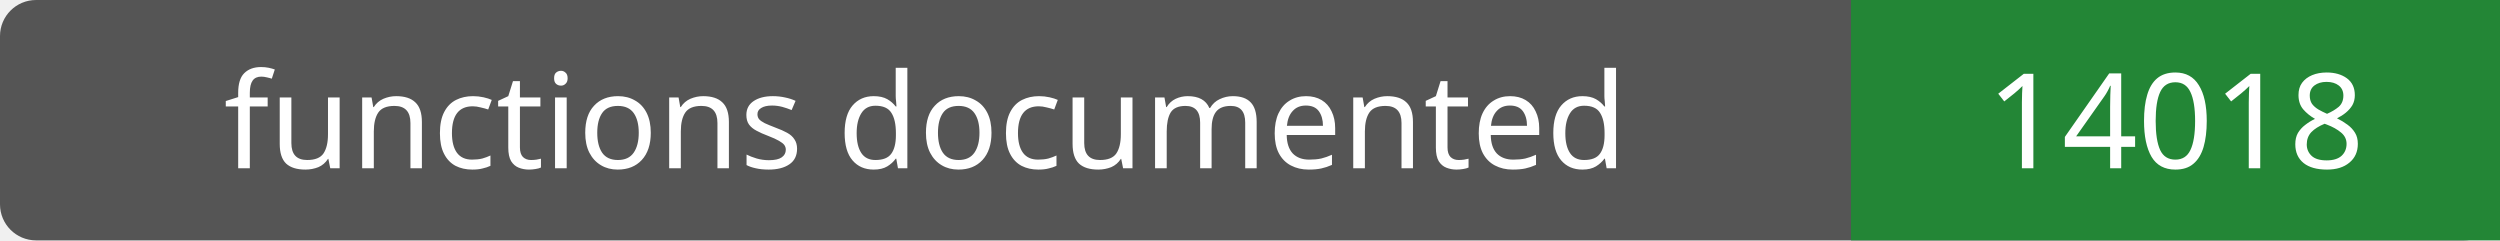
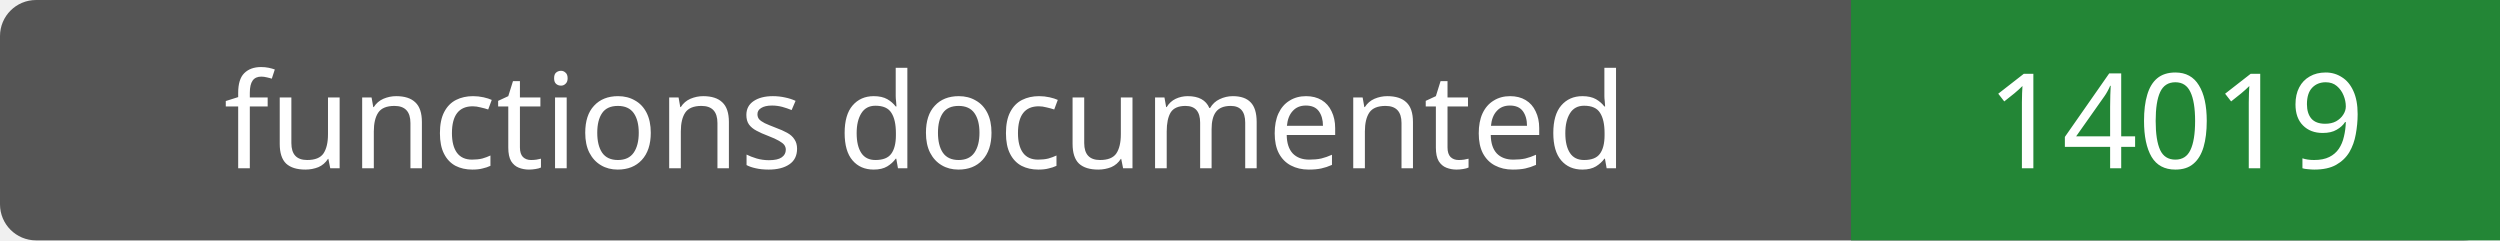
- <svg xmlns="http://www.w3.org/2000/svg" width="208" height="20" role="img" aria-label="functions documented: 14018">
+ <svg xmlns="http://www.w3.org/2000/svg" width="208" height="20" role="img" aria-label="functions documented: 14019">
  <rect width="208" height="20" rx="3" fill="#555" />
  <path fill="#238636" d="M154 0h54v20H154z" />
  <g fill="#fff" text-anchor="middle" font-family="Verdana,sans-serif" font-size="11">
    <text x="77.0" y="14">functions documented</text>
-     <text x="181.0" y="14">14018</text>
+     <text x="181.0" y="14">14019</text>
  </g>
</svg>
